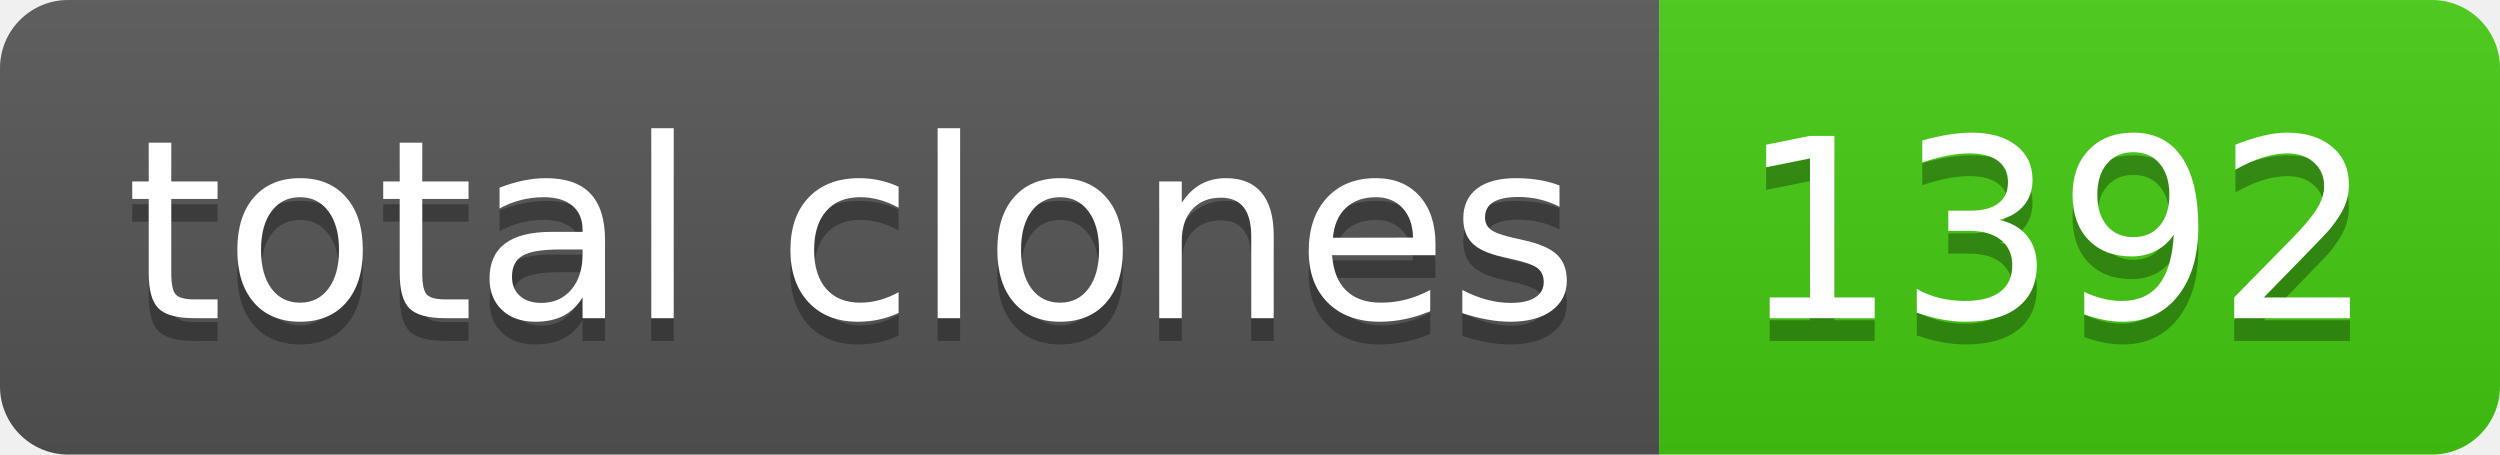
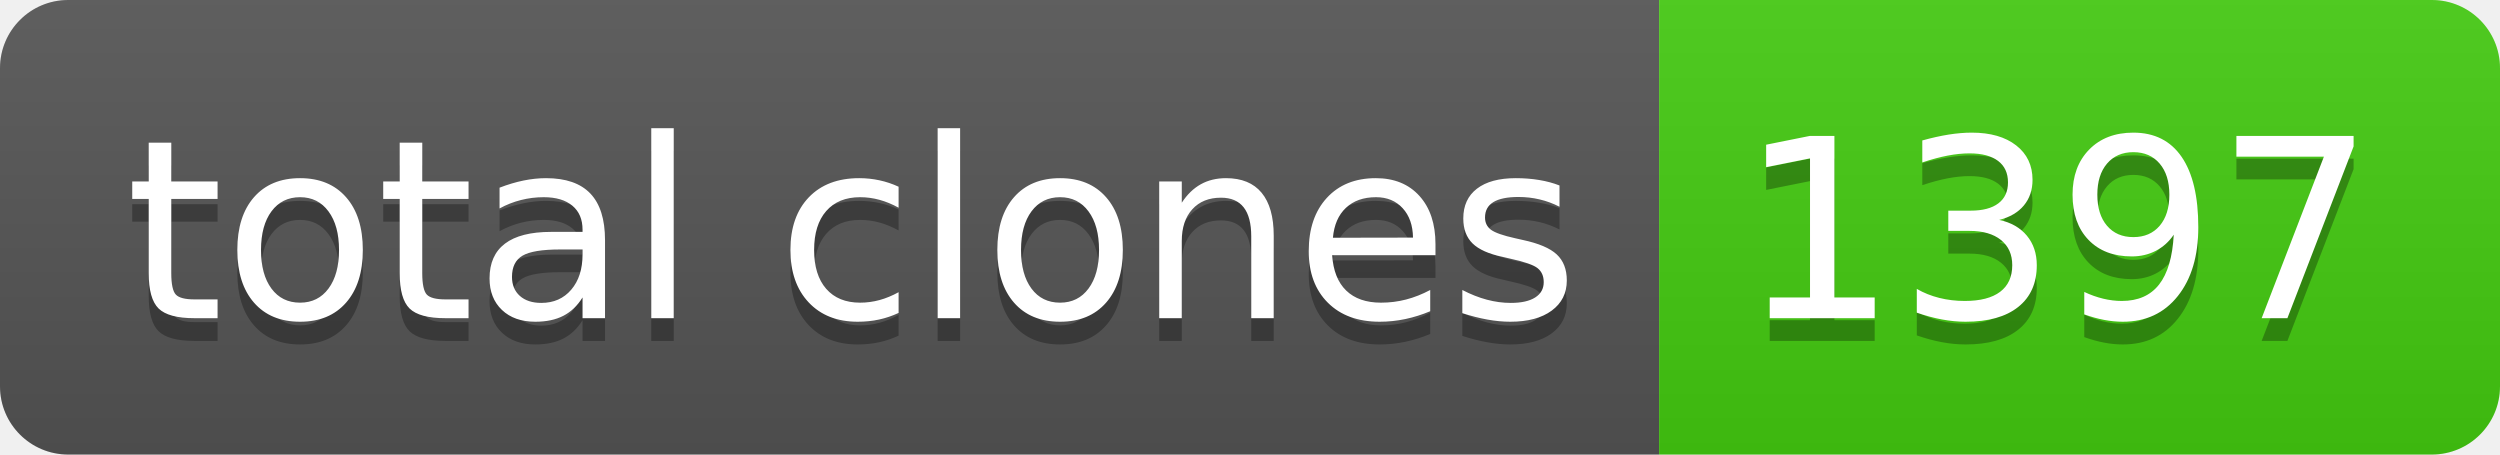
- <svg xmlns="http://www.w3.org/2000/svg" width="110" height="20" role="img" aria-label="total clones: 1392">
+ <svg xmlns="http://www.w3.org/2000/svg" width="110" height="20" role="img" aria-label="total clones: 1397">
  <linearGradient id="s" x2="0" y2="100%">
    <stop offset="0" stop-color="#bbb" stop-opacity=".1" />
    <stop offset="1" stop-opacity=".1" />
  </linearGradient>
  <clipPath id="r">
    <rect width="110" height="20" rx="3" fill="#fff" />
  </clipPath>
  <g clip-path="url(#r)">
    <rect width="73" height="20" fill="#555" />
    <rect x="73" width="37" height="20" fill="#4c1" />
    <rect width="110" height="20" fill="url(#s)" />
  </g>
  <g fill="#fff" text-anchor="middle" font-family="Verdana,Geneva,DejaVu Sans,sans-serif" text-rendering="geometricPrecision" font-size="110">
    <text aria-hidden="true" x="375" y="150" fill="#010101" fill-opacity=".3" transform="scale(.1)" textLength="630">total clones</text>
    <text x="375" y="140" transform="scale(.1)" fill="#fff" textLength="630">total clones</text>
-     <text aria-hidden="true" x="905" y="150" fill="#010101" fill-opacity=".3" transform="scale(.1)" textLength="270">1392</text>
-     <text x="905" y="140" transform="scale(.1)" fill="#fff" textLength="270">1392</text>
+     <text aria-hidden="true" x="905" y="150" fill="#010101" fill-opacity=".3" transform="scale(.1)" textLength="270">1397</text>
+     <text x="905" y="140" transform="scale(.1)" fill="#fff" textLength="270">1397</text>
  </g>
</svg>
